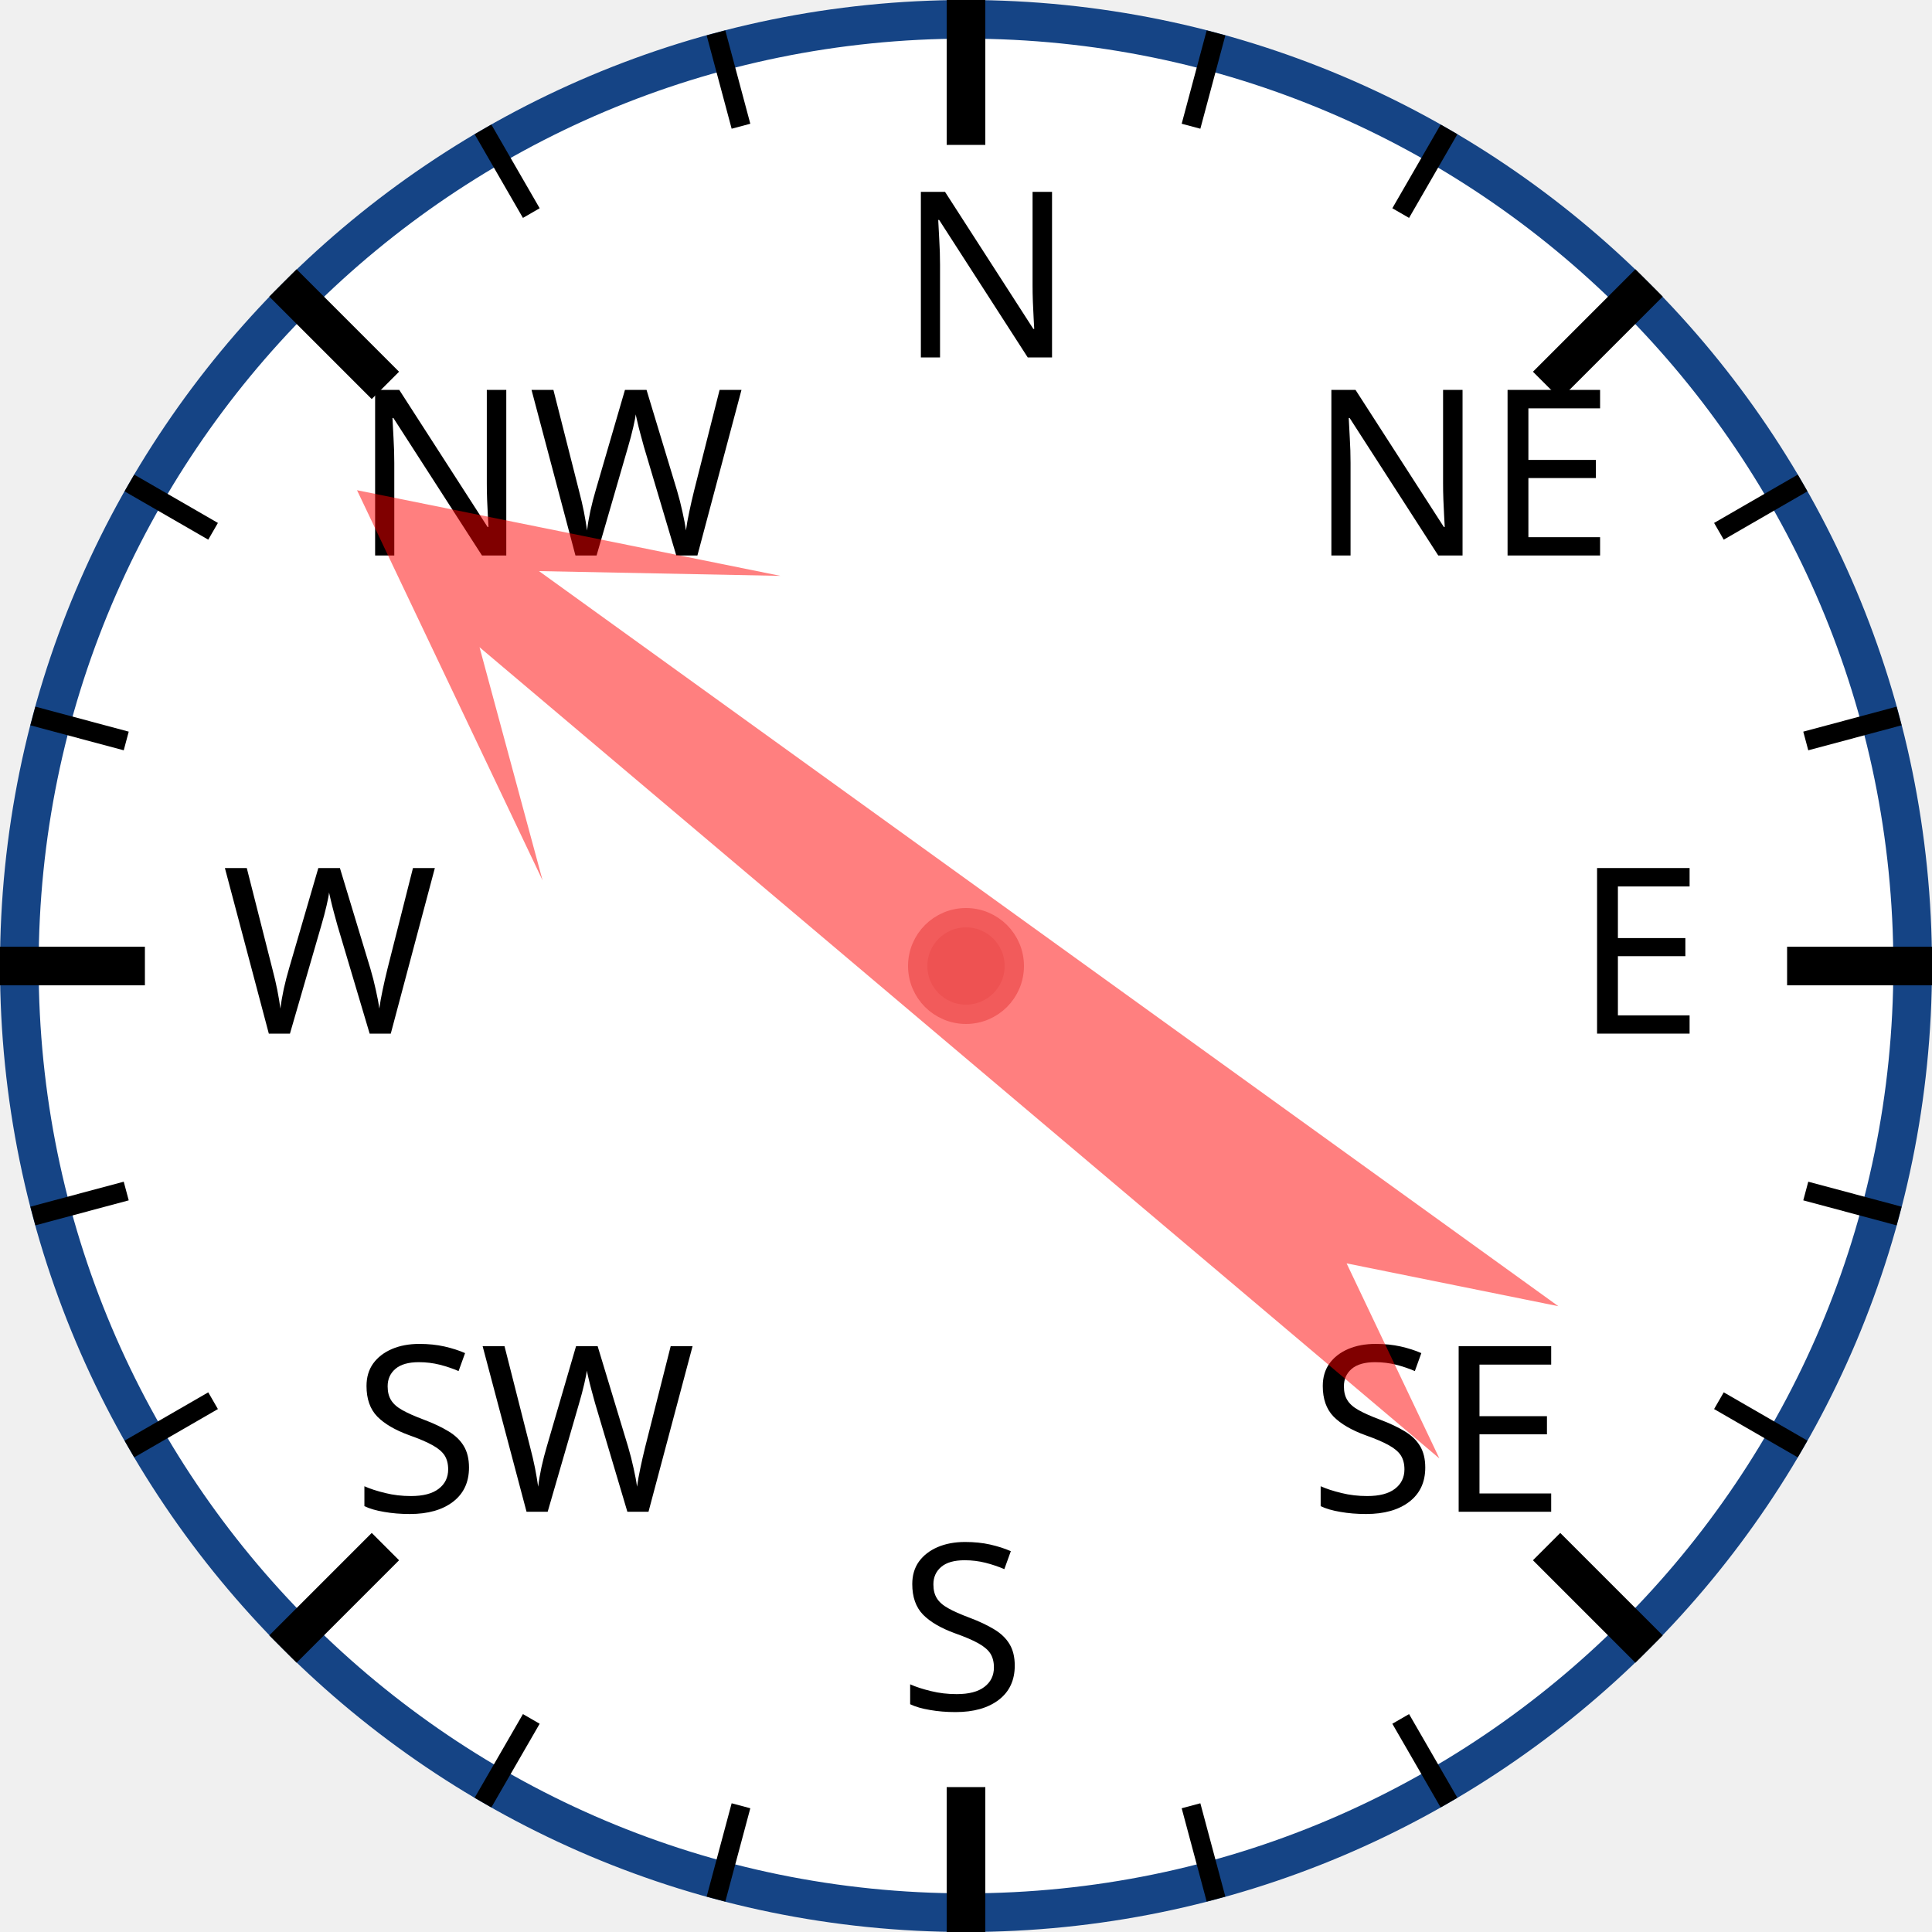
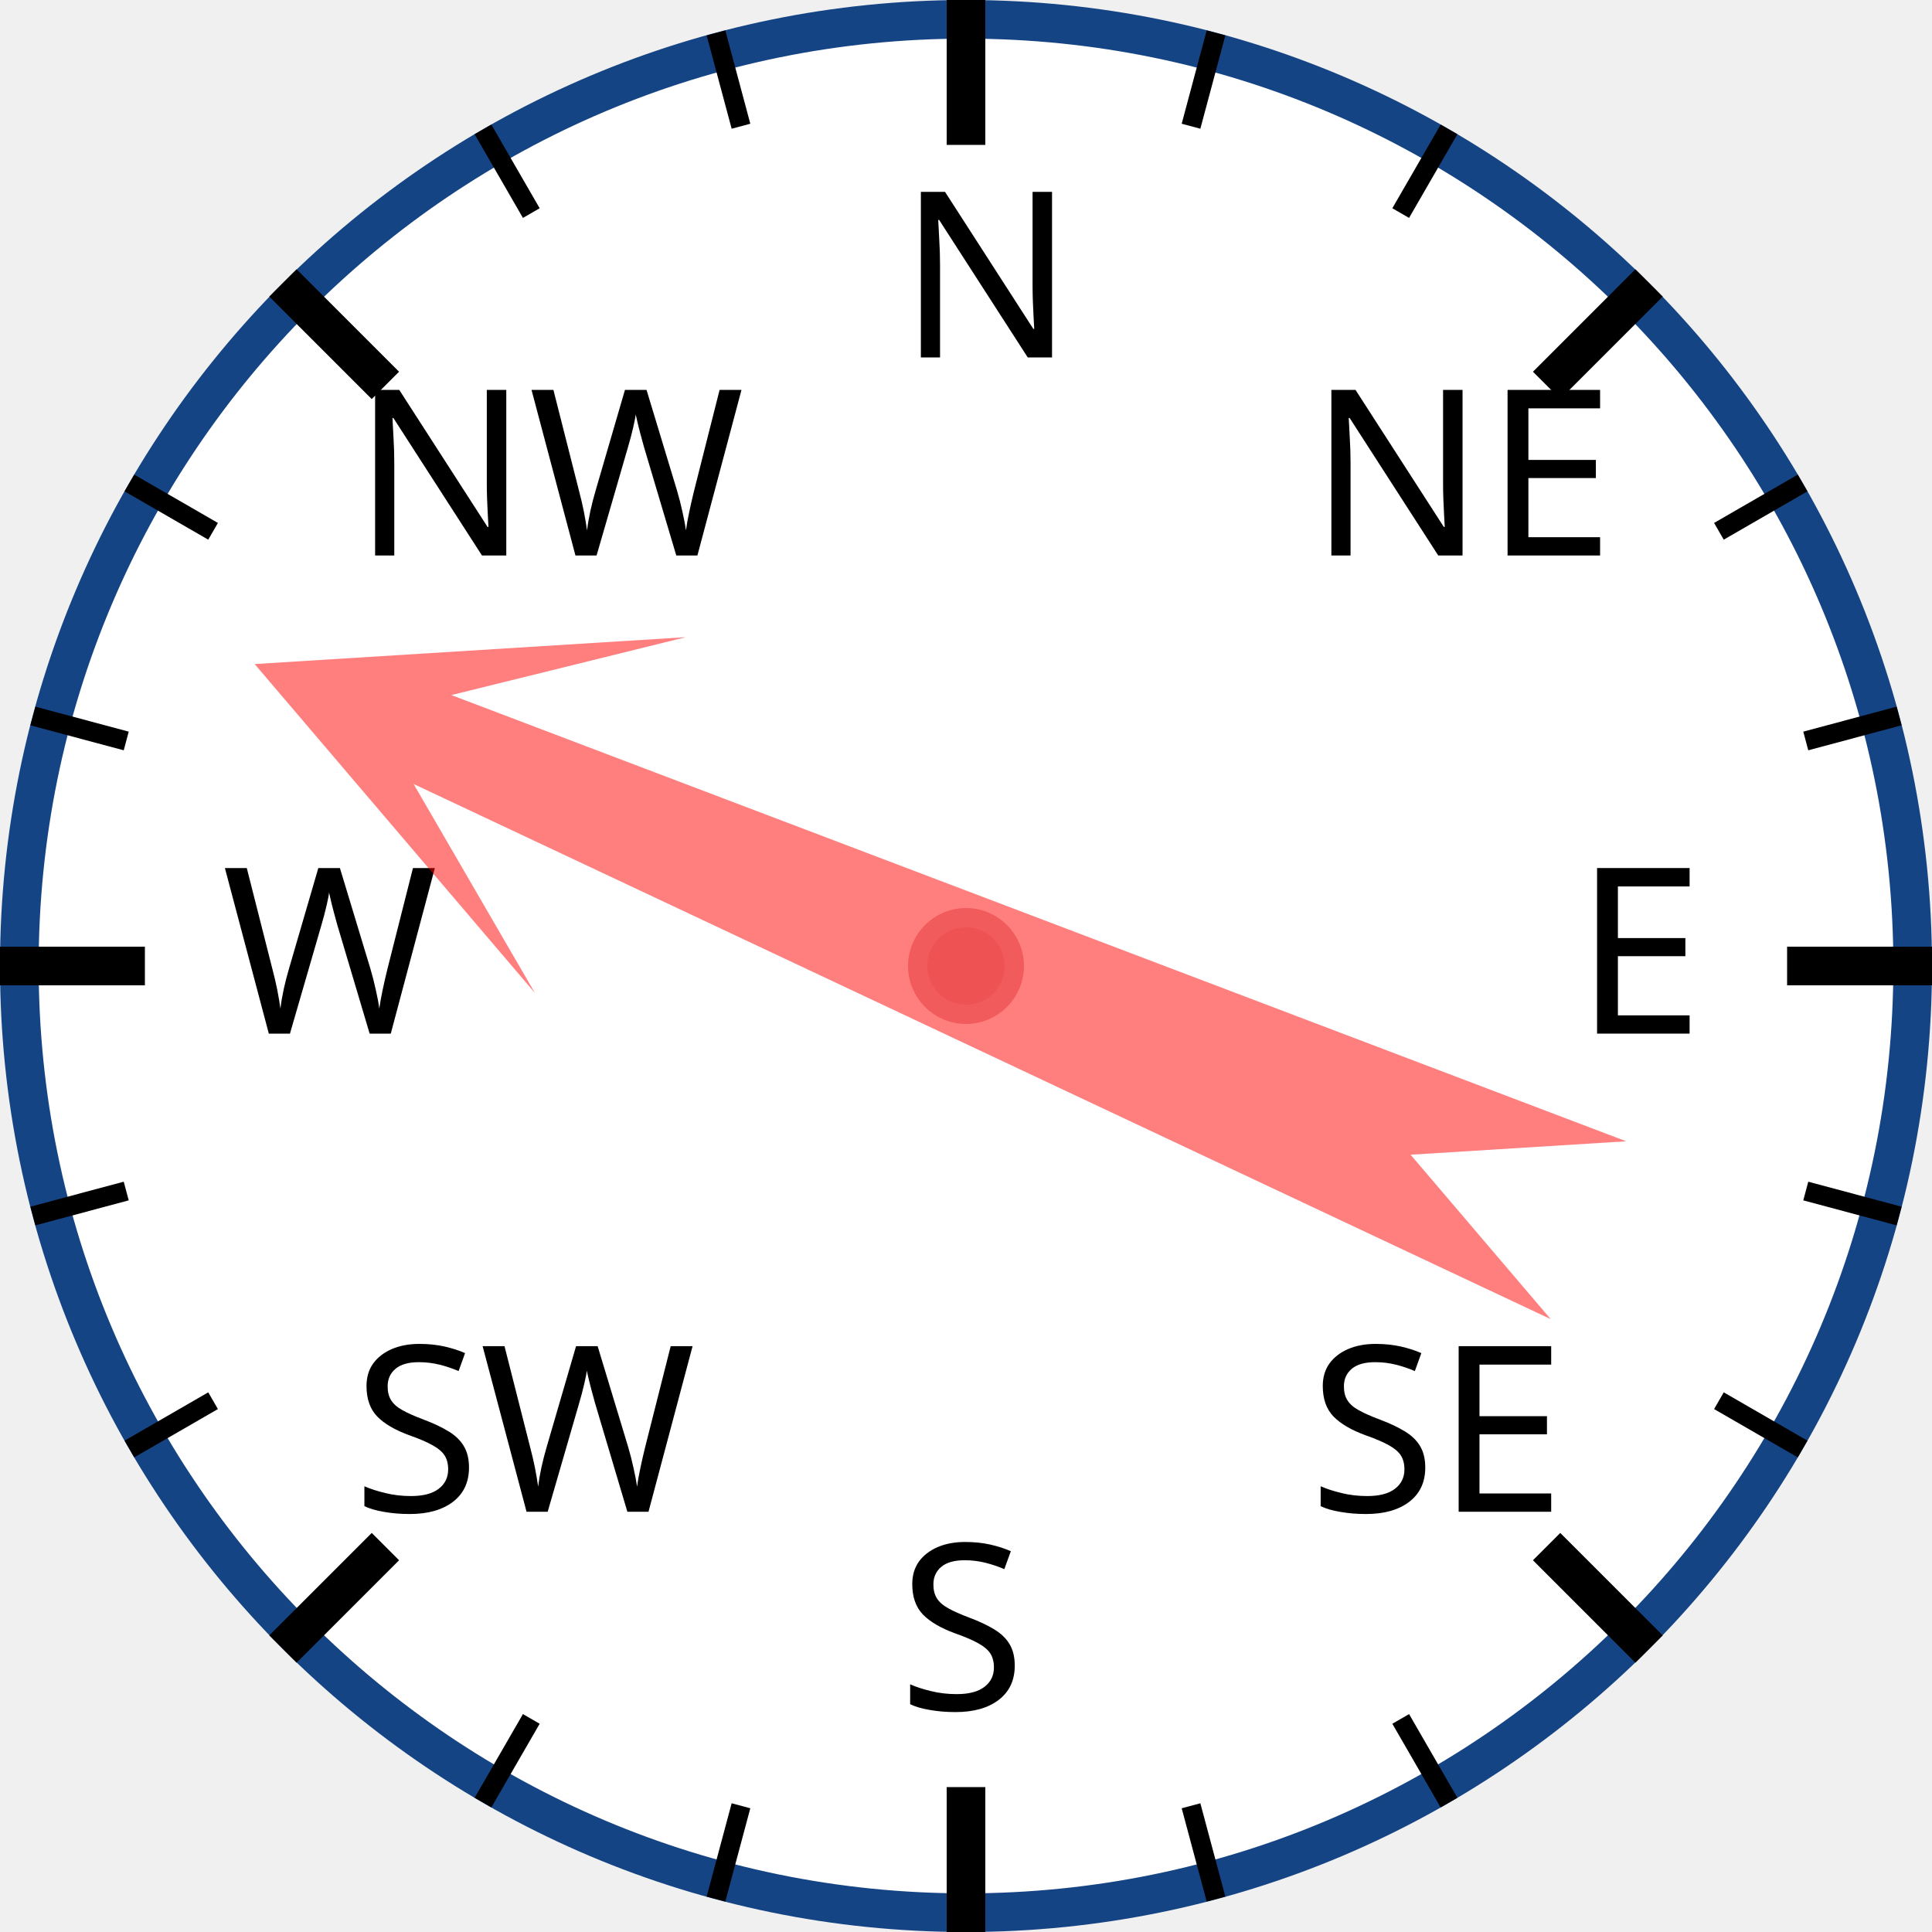
<svg xmlns="http://www.w3.org/2000/svg" width="120px" height="120px" viewBox="0 0 200 200">
  <circle cx="100" cy="100" r="98" style="fill: white; stroke: #154485; stroke-width: 4;" />
  <text x="93.0" y="37.0" style="font-family: sans-serif; font-size: 18pt;">N</text>
  <line x1="100.0" y1="0.0" x2="100.0" y2="15.0" style="stroke: black; stroke-width: 4;" />
  <line x1="74.118" y1="3.407" x2="76.706" y2="13.067" style="stroke: black; stroke-width: 2;" />
  <line x1="50" y1="13.397" x2="55" y2="22.058" style="stroke: black; stroke-width: 2;" />
  <text x="36.503" y="57.503" style="font-family: sans-serif; font-size: 18pt;">NW</text>
  <line x1="29.289" y1="29.289" x2="39.896" y2="39.896" style="stroke: black; stroke-width: 4;" />
  <line x1="13.397" y1="50" x2="22.058" y2="55" style="stroke: black; stroke-width: 2;" />
  <line x1="3.407" y1="74.118" x2="13.067" y2="76.706" style="stroke: black; stroke-width: 2;" />
  <text x="23.0" y="107.0" style="font-family: sans-serif; font-size: 18pt;">W</text>
  <line x1="0.0" y1="100.0" x2="15.0" y2="100.0" style="stroke: black; stroke-width: 4;" />
  <line x1="3.407" y1="125.882" x2="13.067" y2="123.294" style="stroke: black; stroke-width: 2;" />
  <line x1="13.397" y1="150" x2="22.058" y2="145" style="stroke: black; stroke-width: 2;" />
  <text x="36.503" y="156.497" style="font-family: sans-serif; font-size: 18pt;">SW</text>
  <line x1="29.289" y1="170.711" x2="39.896" y2="160.104" style="stroke: black; stroke-width: 4;" />
  <line x1="50" y1="186.603" x2="55" y2="177.942" style="stroke: black; stroke-width: 2;" />
  <line x1="74.118" y1="196.593" x2="76.706" y2="186.933" style="stroke: black; stroke-width: 2;" />
  <text x="93" y="177.0" style="font-family: sans-serif; font-size: 18pt;">S</text>
  <line x1="100" y1="200.0" x2="100" y2="185.0" style="stroke: black; stroke-width: 4;" />
  <line x1="125.882" y1="196.593" x2="123.294" y2="186.933" style="stroke: black; stroke-width: 2;" />
  <line x1="150.0" y1="186.603" x2="145.0" y2="177.942" style="stroke: black; stroke-width: 2;" />
  <text x="135.497" y="156.497" style="font-family: sans-serif; font-size: 18pt;">SE</text>
  <line x1="170.711" y1="170.711" x2="160.104" y2="160.104" style="stroke: black; stroke-width: 4;" />
  <line x1="186.603" y1="150" x2="177.942" y2="145" style="stroke: black; stroke-width: 2;" />
  <line x1="196.593" y1="125.882" x2="186.933" y2="123.294" style="stroke: black; stroke-width: 2;" />
  <text x="163.0" y="107" style="font-family: sans-serif; font-size: 18pt;">E</text>
  <line x1="200.0" y1="100" x2="185.0" y2="100" style="stroke: black; stroke-width: 4;" />
  <line x1="196.593" y1="74.118" x2="186.933" y2="76.706" style="stroke: black; stroke-width: 2;" />
  <line x1="186.603" y1="50" x2="177.942" y2="55" style="stroke: black; stroke-width: 2;" />
  <text x="135.497" y="57.503" style="font-family: sans-serif; font-size: 18pt;">NE</text>
  <line x1="170.711" y1="29.289" x2="160.104" y2="39.896" style="stroke: black; stroke-width: 4;" />
  <line x1="150" y1="13.397" x2="145" y2="22.058" style="stroke: black; stroke-width: 2;" />
  <line x1="125.882" y1="3.407" x2="123.294" y2="13.067" style="stroke: black; stroke-width: 2;" />
-   <polygon points="100 20 120 60 105 40 110 170 100 150 90 170 95 40 80 60" style="fill: red; fill-opacity: 0.5;" transform="rotate(308,100,100)" />
+   <polygon points="100 20 120 60 105 40 110 170 100 150 90 170 95 40 80 60" style="fill: red; fill-opacity: 0.5;" transform="rotate(293,100,100)" />
  <circle cx="100" cy="100" r="5" style="fill: #EE5252; stroke: #F25B5B; stroke-width: 2;" />
</svg>
